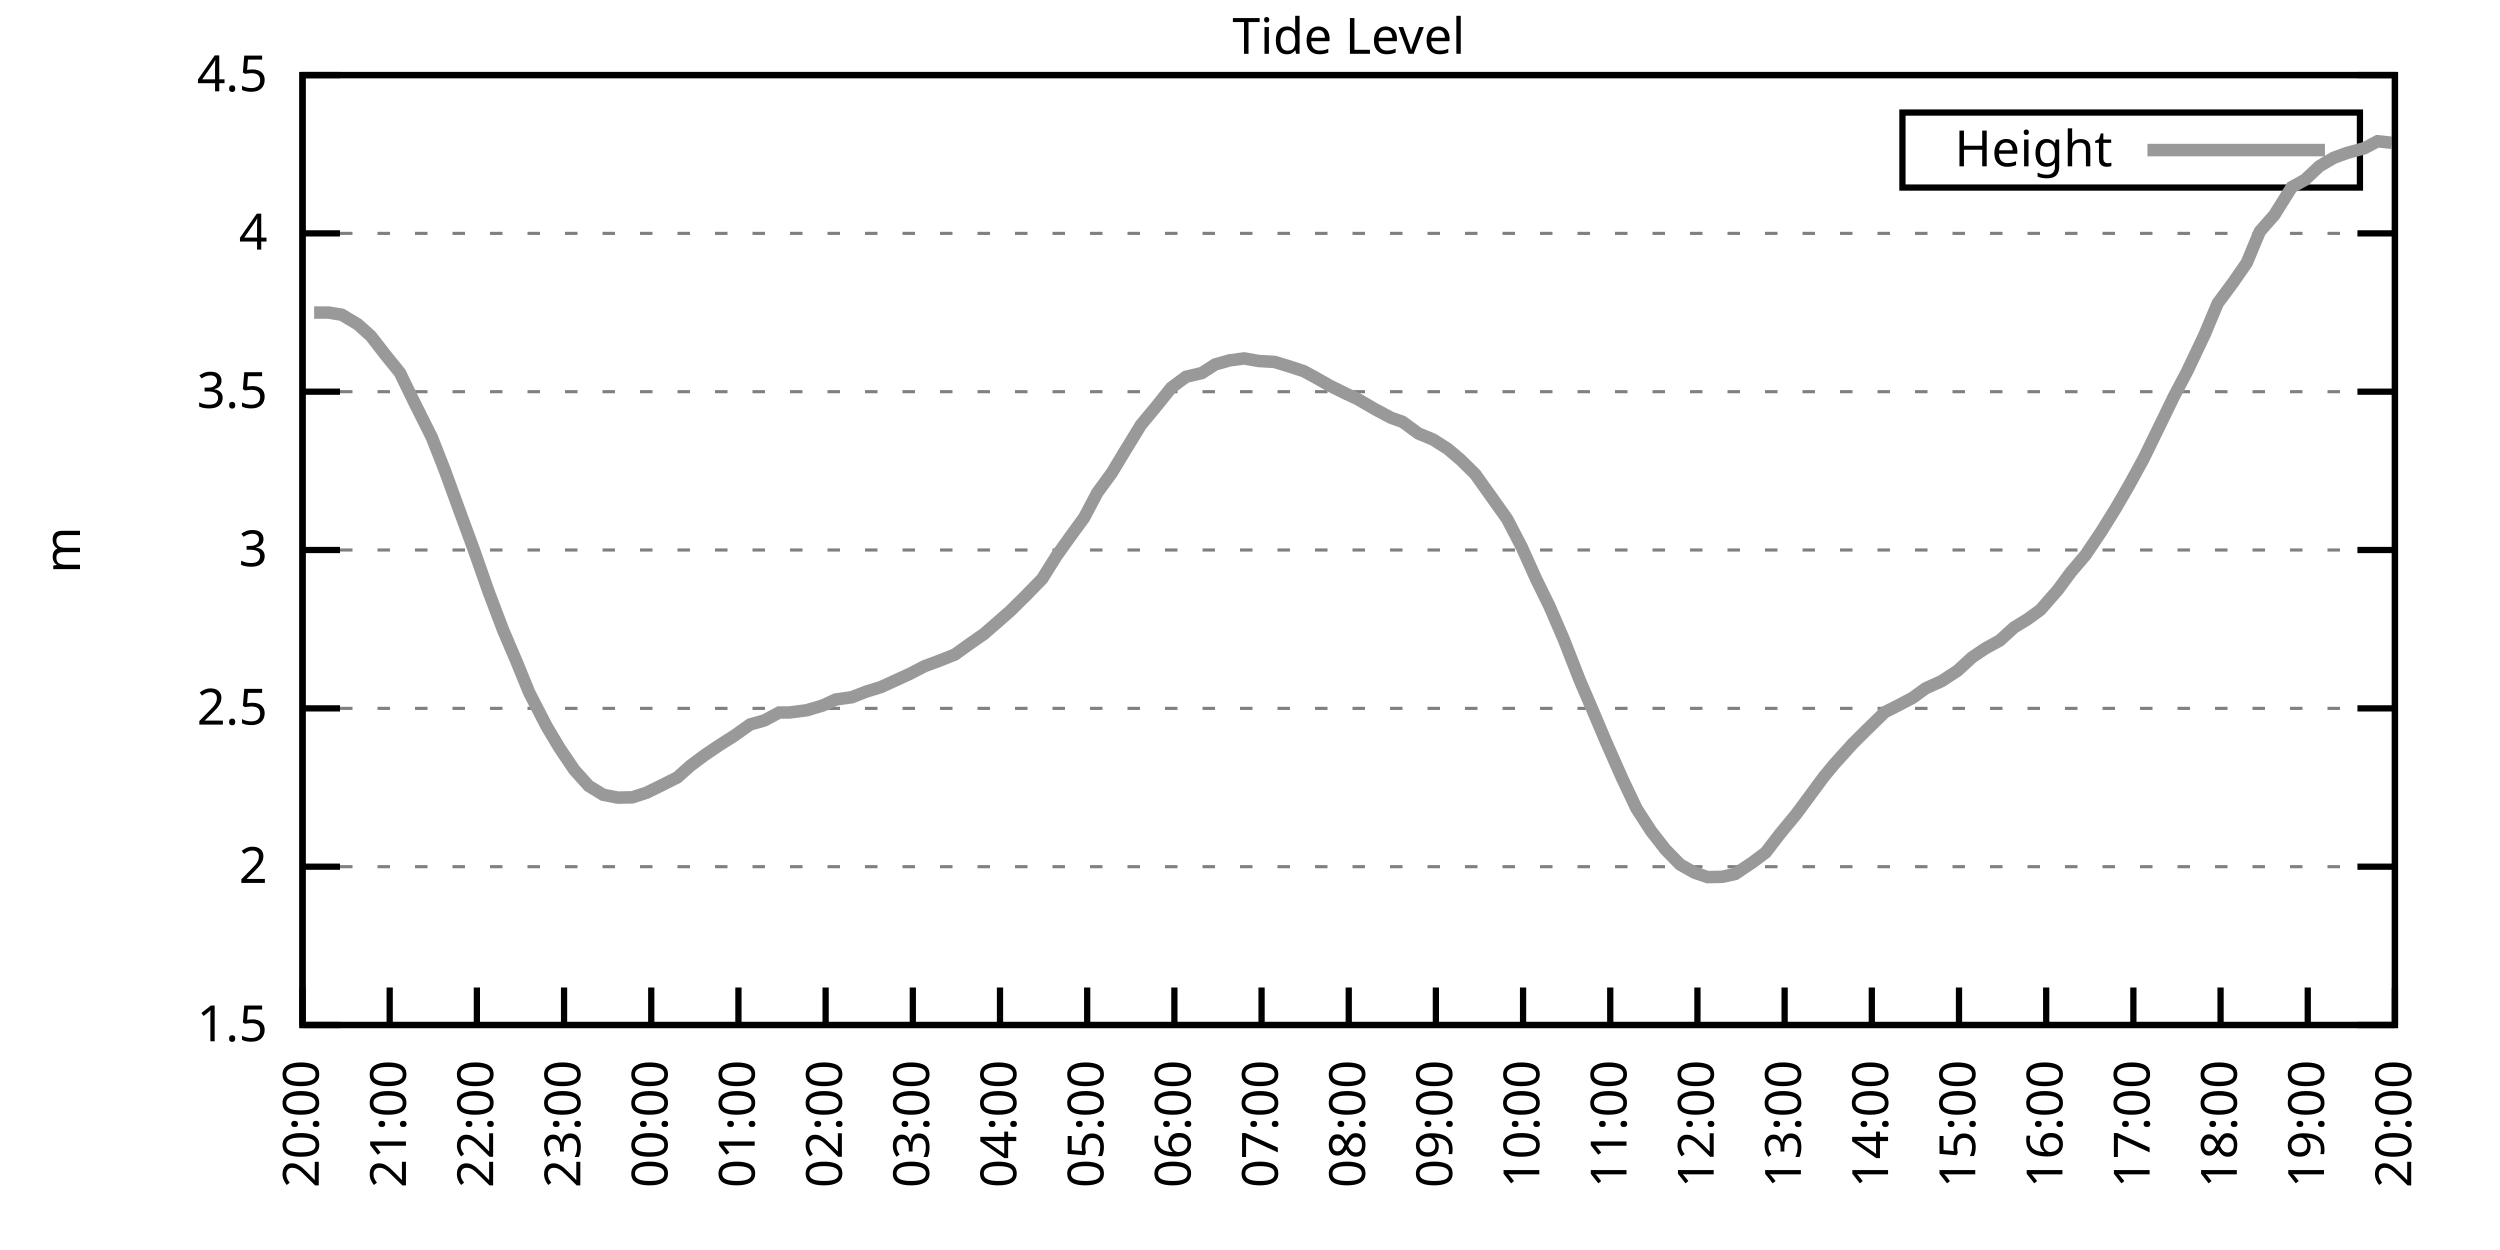
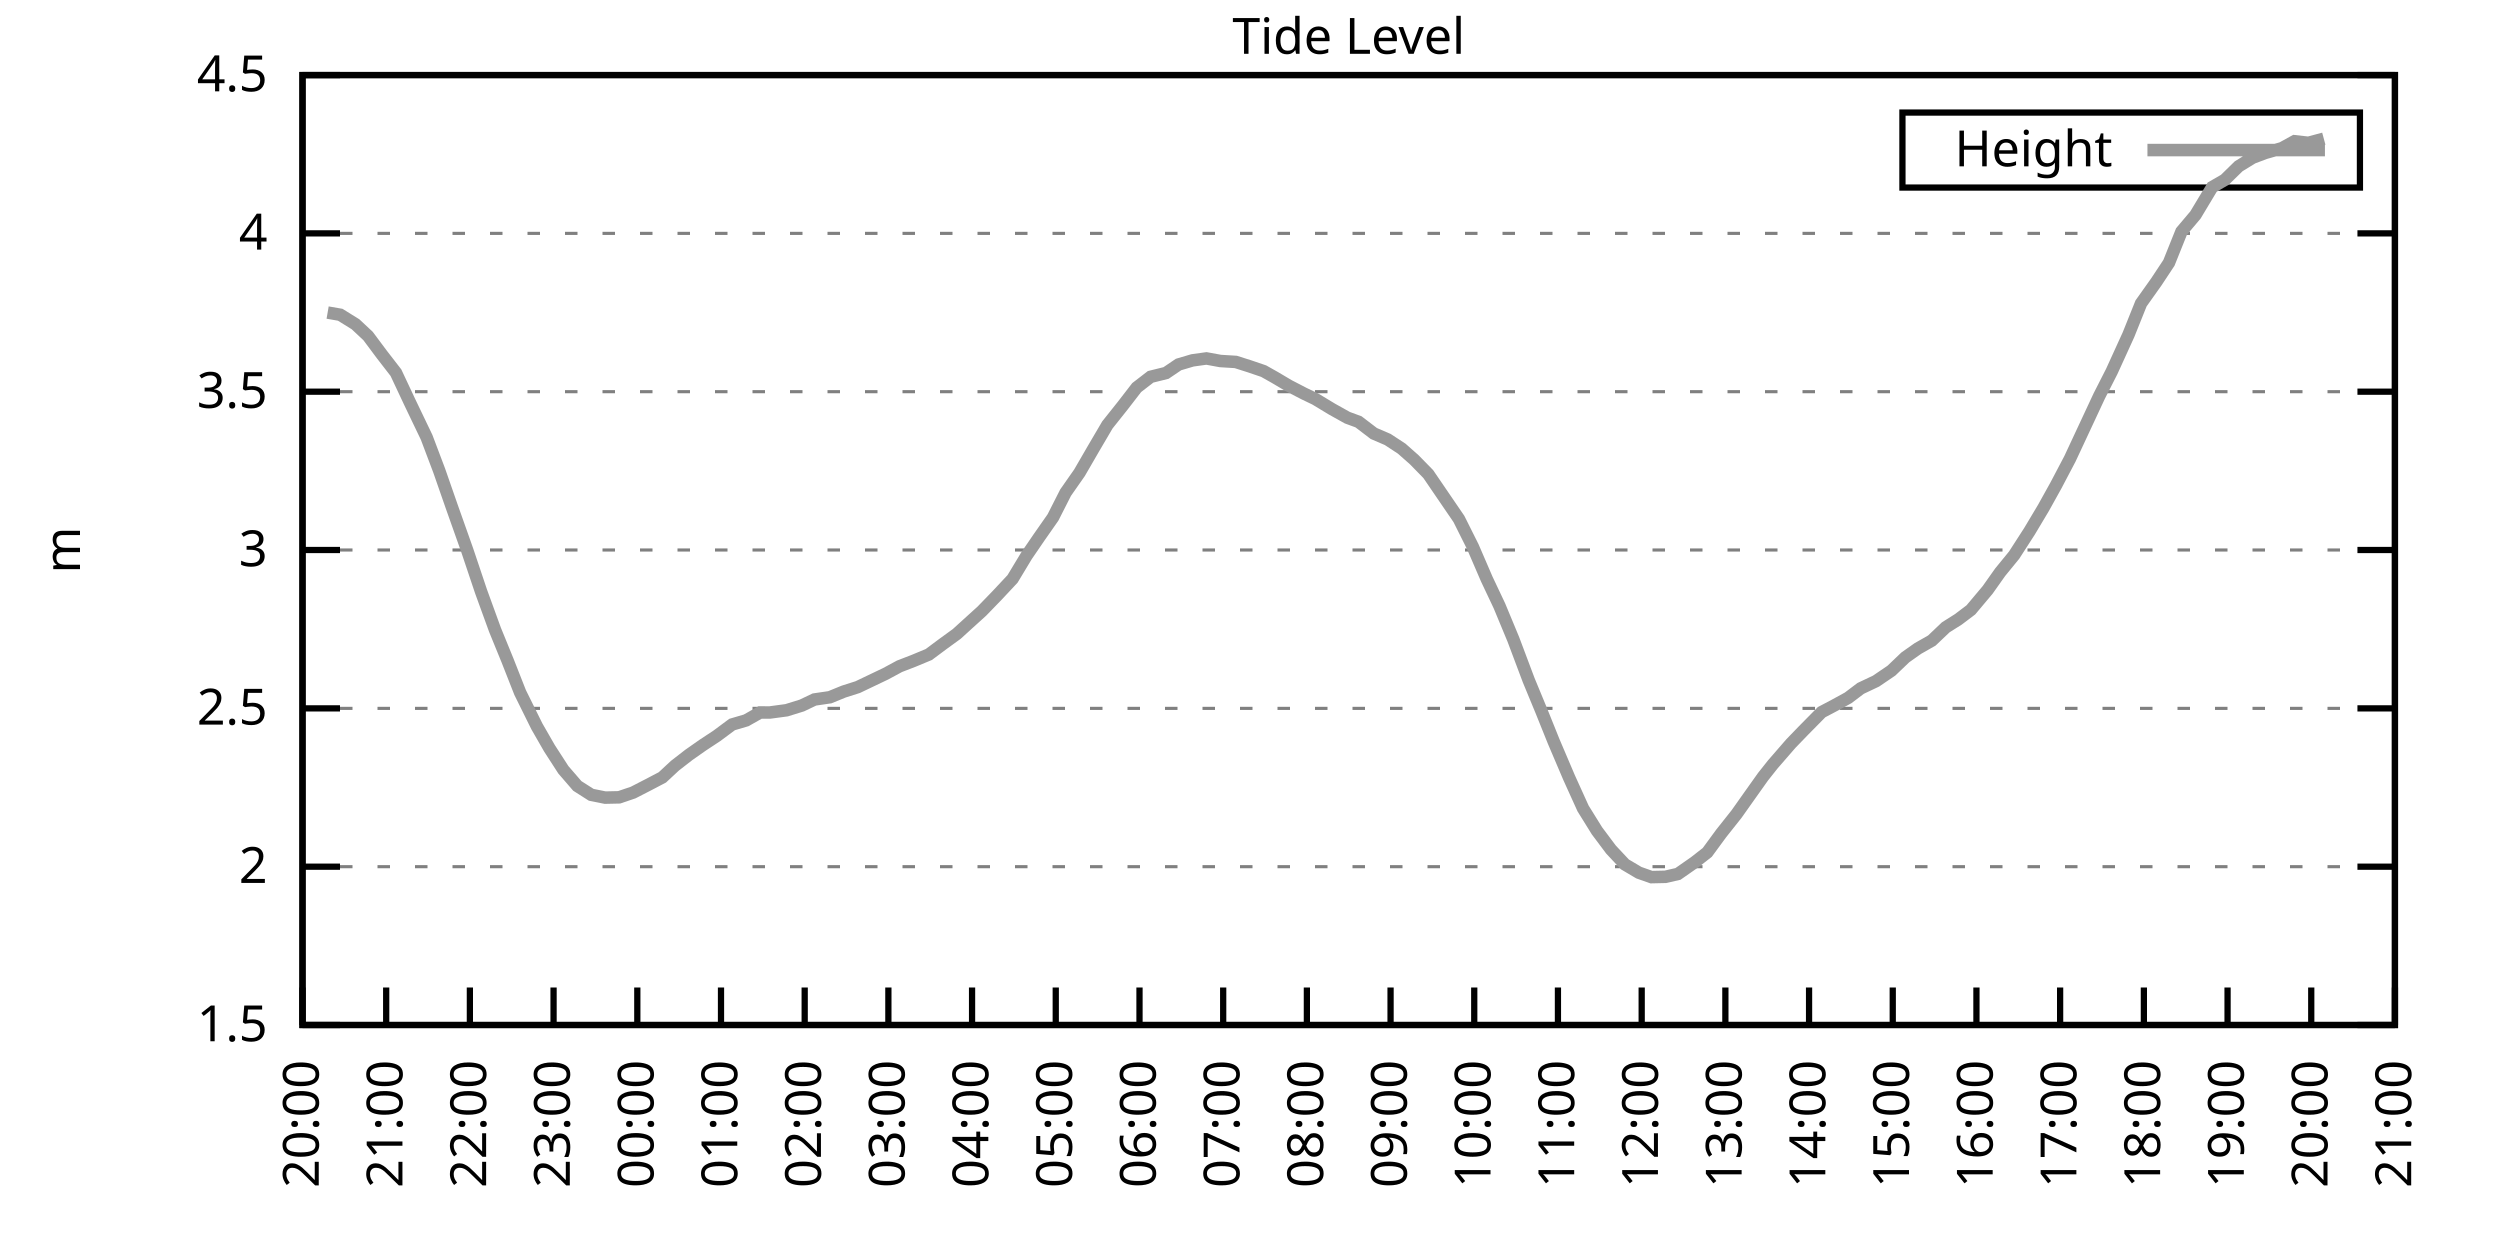
<svg xmlns="http://www.w3.org/2000/svg" xmlns:xlink="http://www.w3.org/1999/xlink" width="400" height="200" viewBox="0 0 400 200">
  <g id="gnuplot_canvas">
    <rect x="0" y="0" width="400" height="200" fill="none" />
    <defs>
      <circle id="gpDot" r="0.5" stroke-width="0.5" stroke="currentColor" />
      <path id="gpPt0" stroke-width="0.333" stroke="currentColor" d="M-1,0 h2 M0,-1 v2" />
      <path id="gpPt1" stroke-width="0.333" stroke="currentColor" d="M-1,-1 L1,1 M1,-1 L-1,1" />
      <path id="gpPt2" stroke-width="0.333" stroke="currentColor" d="M-1,0 L1,0 M0,-1 L0,1 M-1,-1 L1,1 M-1,1 L1,-1" />
      <rect id="gpPt3" stroke-width="0.333" stroke="currentColor" x="-1" y="-1" width="2" height="2" />
      <rect id="gpPt4" stroke-width="0.333" stroke="currentColor" fill="currentColor" x="-1" y="-1" width="2" height="2" />
      <circle id="gpPt5" stroke-width="0.333" stroke="currentColor" cx="0" cy="0" r="1" />
      <use xlink:href="#gpPt5" id="gpPt6" fill="currentColor" stroke="none" />
      <path id="gpPt7" stroke-width="0.333" stroke="currentColor" d="M0,-1.33 L-1.33,0.67 L1.33,0.67 z" />
      <use xlink:href="#gpPt7" id="gpPt8" fill="currentColor" stroke="none" />
      <use xlink:href="#gpPt7" id="gpPt9" stroke="currentColor" transform="rotate(180)" />
      <use xlink:href="#gpPt9" id="gpPt10" fill="currentColor" stroke="none" />
      <use xlink:href="#gpPt3" id="gpPt11" stroke="currentColor" transform="rotate(45)" />
      <use xlink:href="#gpPt11" id="gpPt12" fill="currentColor" stroke="none" />
      <path id="gpPt13" stroke-width="0.333" stroke="currentColor" d="M0,1.330 L1.265,0.411 L0.782,-1.067 L-0.782,-1.076 L-1.265,0.411 z" />
      <use xlink:href="#gpPt13" id="gpPt14" fill="currentColor" stroke="none" />
      <filter id="textbox" filterUnits="objectBoundingBox" x="0" y="0" height="1" width="1">
        <feFlood flood-color="white" flood-opacity="1" result="bgnd" />
        <feComposite in="SourceGraphic" in2="bgnd" operator="atop" />
      </filter>
      <filter id="greybox" filterUnits="objectBoundingBox" x="0" y="0" height="1" width="1">
        <feFlood flood-color="lightgrey" flood-opacity="1" result="grey" />
        <feComposite in="SourceGraphic" in2="grey" operator="atop" />
      </filter>
    </defs>
    <g fill="none" color="white" stroke="currentColor" stroke-width="1.00" stroke-linecap="butt" stroke-linejoin="miter">
</g>
    <g fill="none" color="black" stroke="currentColor" stroke-width="1.00" stroke-linecap="butt" stroke-linejoin="miter">
      <g stroke="none" shape-rendering="crispEdges">
        <polygon fill="rgb(255, 255, 255)" points="48.40,164.00 383.18,164.00 383.18,12.02 48.40,12.02 " />
      </g>
    </g>
    <g fill="none" color="black" stroke="currentColor" stroke-width="1.00" stroke-linecap="butt" stroke-linejoin="miter">
</g>
    <g fill="none" color="black" stroke="black" stroke-width="0.50" stroke-linecap="butt" stroke-linejoin="miter">
</g>
    <g fill="none" color="gray" stroke="currentColor" stroke-width="0.50" stroke-linecap="butt" stroke-linejoin="miter">
      <path stroke="gray" stroke-dasharray="2,4" class="gridline" d="M48.40,164.00 L383.19,164.00  " />
    </g>
    <g fill="none" color="gray" stroke="gray" stroke-width="1.00" stroke-linecap="butt" stroke-linejoin="miter">
</g>
    <g fill="none" color="black" stroke="currentColor" stroke-width="1.00" stroke-linecap="butt" stroke-linejoin="miter">
      <path stroke="black" d="M48.40,164.00 L54.40,164.00 M383.19,164.00 L377.19,164.00  " />
      <g transform="translate(42.80,166.60)" stroke="none" fill="black" font-family="Sans" font-size="8.00" text-anchor="end">
        <text>
          <tspan font-family="Sans"> 1.5</tspan>
        </text>
      </g>
    </g>
    <g fill="none" color="black" stroke="currentColor" stroke-width="1.00" stroke-linecap="butt" stroke-linejoin="miter">
</g>
    <g fill="none" color="black" stroke="black" stroke-width="0.50" stroke-linecap="butt" stroke-linejoin="miter">
</g>
    <g fill="none" color="gray" stroke="currentColor" stroke-width="0.50" stroke-linecap="butt" stroke-linejoin="miter">
      <path stroke="gray" stroke-dasharray="2,4" class="gridline" d="M48.40,138.67 L383.19,138.67  " />
    </g>
    <g fill="none" color="gray" stroke="gray" stroke-width="1.00" stroke-linecap="butt" stroke-linejoin="miter">
</g>
    <g fill="none" color="black" stroke="currentColor" stroke-width="1.00" stroke-linecap="butt" stroke-linejoin="miter">
      <path stroke="black" d="M48.40,138.67 L54.40,138.67 M383.19,138.67 L377.19,138.67  " />
      <g transform="translate(42.80,141.27)" stroke="none" fill="black" font-family="Sans" font-size="8.00" text-anchor="end">
        <text>
          <tspan font-family="Sans"> 2</tspan>
        </text>
      </g>
    </g>
    <g fill="none" color="black" stroke="currentColor" stroke-width="1.00" stroke-linecap="butt" stroke-linejoin="miter">
</g>
    <g fill="none" color="black" stroke="black" stroke-width="0.50" stroke-linecap="butt" stroke-linejoin="miter">
</g>
    <g fill="none" color="gray" stroke="currentColor" stroke-width="0.50" stroke-linecap="butt" stroke-linejoin="miter">
      <path stroke="gray" stroke-dasharray="2,4" class="gridline" d="M48.40,113.34 L383.19,113.34  " />
    </g>
    <g fill="none" color="gray" stroke="gray" stroke-width="1.00" stroke-linecap="butt" stroke-linejoin="miter">
</g>
    <g fill="none" color="black" stroke="currentColor" stroke-width="1.00" stroke-linecap="butt" stroke-linejoin="miter">
      <path stroke="black" d="M48.40,113.34 L54.40,113.34 M383.19,113.34 L377.19,113.34  " />
      <g transform="translate(42.80,115.94)" stroke="none" fill="black" font-family="Sans" font-size="8.00" text-anchor="end">
        <text>
          <tspan font-family="Sans"> 2.5</tspan>
        </text>
      </g>
    </g>
    <g fill="none" color="black" stroke="currentColor" stroke-width="1.00" stroke-linecap="butt" stroke-linejoin="miter">
</g>
    <g fill="none" color="black" stroke="black" stroke-width="0.50" stroke-linecap="butt" stroke-linejoin="miter">
</g>
    <g fill="none" color="gray" stroke="currentColor" stroke-width="0.50" stroke-linecap="butt" stroke-linejoin="miter">
      <path stroke="gray" stroke-dasharray="2,4" class="gridline" d="M48.40,88.00 L383.19,88.00  " />
    </g>
    <g fill="none" color="gray" stroke="gray" stroke-width="1.00" stroke-linecap="butt" stroke-linejoin="miter">
</g>
    <g fill="none" color="black" stroke="currentColor" stroke-width="1.00" stroke-linecap="butt" stroke-linejoin="miter">
      <path stroke="black" d="M48.40,88.00 L54.40,88.00 M383.19,88.00 L377.19,88.00  " />
      <g transform="translate(42.80,90.60)" stroke="none" fill="black" font-family="Sans" font-size="8.00" text-anchor="end">
        <text>
          <tspan font-family="Sans"> 3</tspan>
        </text>
      </g>
    </g>
    <g fill="none" color="black" stroke="currentColor" stroke-width="1.00" stroke-linecap="butt" stroke-linejoin="miter">
</g>
    <g fill="none" color="black" stroke="black" stroke-width="0.50" stroke-linecap="butt" stroke-linejoin="miter">
</g>
    <g fill="none" color="gray" stroke="currentColor" stroke-width="0.50" stroke-linecap="butt" stroke-linejoin="miter">
      <path stroke="gray" stroke-dasharray="2,4" class="gridline" d="M48.40,62.67 L383.19,62.67  " />
    </g>
    <g fill="none" color="gray" stroke="gray" stroke-width="1.00" stroke-linecap="butt" stroke-linejoin="miter">
</g>
    <g fill="none" color="black" stroke="currentColor" stroke-width="1.00" stroke-linecap="butt" stroke-linejoin="miter">
      <path stroke="black" d="M48.40,62.67 L54.40,62.67 M383.19,62.67 L377.19,62.67  " />
      <g transform="translate(42.80,65.27)" stroke="none" fill="black" font-family="Sans" font-size="8.00" text-anchor="end">
        <text>
          <tspan font-family="Sans"> 3.5</tspan>
        </text>
      </g>
    </g>
    <g fill="none" color="black" stroke="currentColor" stroke-width="1.00" stroke-linecap="butt" stroke-linejoin="miter">
</g>
    <g fill="none" color="black" stroke="black" stroke-width="0.50" stroke-linecap="butt" stroke-linejoin="miter">
</g>
    <g fill="none" color="gray" stroke="currentColor" stroke-width="0.50" stroke-linecap="butt" stroke-linejoin="miter">
      <path stroke="gray" stroke-dasharray="2,4" class="gridline" d="M48.40,37.34 L383.19,37.34  " />
    </g>
    <g fill="none" color="gray" stroke="gray" stroke-width="1.00" stroke-linecap="butt" stroke-linejoin="miter">
</g>
    <g fill="none" color="black" stroke="currentColor" stroke-width="1.00" stroke-linecap="butt" stroke-linejoin="miter">
      <path stroke="black" d="M48.40,37.34 L54.40,37.34 M383.19,37.34 L377.19,37.34  " />
      <g transform="translate(42.80,39.94)" stroke="none" fill="black" font-family="Sans" font-size="8.00" text-anchor="end">
        <text>
          <tspan font-family="Sans"> 4</tspan>
        </text>
      </g>
    </g>
    <g fill="none" color="black" stroke="currentColor" stroke-width="1.00" stroke-linecap="butt" stroke-linejoin="miter">
</g>
    <g fill="none" color="black" stroke="black" stroke-width="0.50" stroke-linecap="butt" stroke-linejoin="miter">
</g>
    <g fill="none" color="gray" stroke="currentColor" stroke-width="0.50" stroke-linecap="butt" stroke-linejoin="miter">
      <path stroke="gray" stroke-dasharray="2,4" class="gridline" d="M48.40,12.01 L383.19,12.01  " />
    </g>
    <g fill="none" color="gray" stroke="gray" stroke-width="1.00" stroke-linecap="butt" stroke-linejoin="miter">
</g>
    <g fill="none" color="black" stroke="currentColor" stroke-width="1.00" stroke-linecap="butt" stroke-linejoin="miter">
      <path stroke="black" d="M48.40,12.01 L54.40,12.01 M383.19,12.01 L377.19,12.01  " />
      <g transform="translate(42.80,14.61)" stroke="none" fill="black" font-family="Sans" font-size="8.00" text-anchor="end">
        <text>
          <tspan font-family="Sans"> 4.5</tspan>
        </text>
      </g>
    </g>
    <g fill="none" color="black" stroke="currentColor" stroke-width="1.00" stroke-linecap="butt" stroke-linejoin="miter">
      <path stroke="black" d="M48.40,164.00 L48.40,158.00  " />
      <g transform="translate(51.00,169.60) rotate(270.00)" stroke="none" fill="black" font-family="Sans" font-size="8.00" text-anchor="end">
        <text>
          <tspan font-family="Sans">20:00</tspan>
        </text>
      </g>
    </g>
    <g fill="none" color="black" stroke="currentColor" stroke-width="1.00" stroke-linecap="butt" stroke-linejoin="miter">
-       <path stroke="black" d="M62.35,164.00 L62.35,158.00  " />
-       <g transform="translate(64.95,169.60) rotate(270.00)" stroke="none" fill="black" font-family="Sans" font-size="8.00" text-anchor="end">
+       <path stroke="black" d="M61.79,164.00 L61.79,158.00  " />
+       <g transform="translate(64.39,169.60) rotate(270.00)" stroke="none" fill="black" font-family="Sans" font-size="8.00" text-anchor="end">
        <text>
          <tspan font-family="Sans">21:00</tspan>
        </text>
      </g>
    </g>
    <g fill="none" color="black" stroke="currentColor" stroke-width="1.00" stroke-linecap="butt" stroke-linejoin="miter">
-       <path stroke="black" d="M76.30,164.00 L76.30,158.00  " />
-       <g transform="translate(78.90,169.60) rotate(270.00)" stroke="none" fill="black" font-family="Sans" font-size="8.00" text-anchor="end">
+       <path stroke="black" d="M75.18,164.00 L75.18,158.00  " />
+       <g transform="translate(77.78,169.60) rotate(270.00)" stroke="none" fill="black" font-family="Sans" font-size="8.00" text-anchor="end">
        <text>
          <tspan font-family="Sans">22:00</tspan>
        </text>
      </g>
    </g>
    <g fill="none" color="black" stroke="currentColor" stroke-width="1.00" stroke-linecap="butt" stroke-linejoin="miter">
-       <path stroke="black" d="M90.25,164.00 L90.25,158.00  " />
-       <g transform="translate(92.85,169.60) rotate(270.00)" stroke="none" fill="black" font-family="Sans" font-size="8.00" text-anchor="end">
+       <path stroke="black" d="M88.57,164.00 L88.57,158.00  " />
+       <g transform="translate(91.17,169.60) rotate(270.00)" stroke="none" fill="black" font-family="Sans" font-size="8.00" text-anchor="end">
        <text>
          <tspan font-family="Sans">23:00</tspan>
        </text>
      </g>
    </g>
    <g fill="none" color="black" stroke="currentColor" stroke-width="1.00" stroke-linecap="butt" stroke-linejoin="miter">
-       <path stroke="black" d="M104.20,164.00 L104.20,158.00  " />
-       <g transform="translate(106.80,169.60) rotate(270.00)" stroke="none" fill="black" font-family="Sans" font-size="8.00" text-anchor="end">
+       <path stroke="black" d="M101.97,164.00 L101.97,158.00  " />
+       <g transform="translate(104.57,169.60) rotate(270.00)" stroke="none" fill="black" font-family="Sans" font-size="8.00" text-anchor="end">
        <text>
          <tspan font-family="Sans">00:00</tspan>
        </text>
      </g>
    </g>
    <g fill="none" color="black" stroke="currentColor" stroke-width="1.00" stroke-linecap="butt" stroke-linejoin="miter">
-       <path stroke="black" d="M118.15,164.00 L118.15,158.00  " />
-       <g transform="translate(120.75,169.60) rotate(270.00)" stroke="none" fill="black" font-family="Sans" font-size="8.00" text-anchor="end">
+       <path stroke="black" d="M115.36,164.00 L115.36,158.00  " />
+       <g transform="translate(117.96,169.60) rotate(270.00)" stroke="none" fill="black" font-family="Sans" font-size="8.00" text-anchor="end">
        <text>
          <tspan font-family="Sans">01:00</tspan>
        </text>
      </g>
    </g>
    <g fill="none" color="black" stroke="currentColor" stroke-width="1.00" stroke-linecap="butt" stroke-linejoin="miter">
-       <path stroke="black" d="M132.10,164.00 L132.10,158.00  " />
-       <g transform="translate(134.70,169.60) rotate(270.00)" stroke="none" fill="black" font-family="Sans" font-size="8.00" text-anchor="end">
+       <path stroke="black" d="M128.75,164.00 L128.75,158.00  " />
+       <g transform="translate(131.35,169.60) rotate(270.00)" stroke="none" fill="black" font-family="Sans" font-size="8.00" text-anchor="end">
        <text>
          <tspan font-family="Sans">02:00</tspan>
        </text>
      </g>
    </g>
    <g fill="none" color="black" stroke="currentColor" stroke-width="1.00" stroke-linecap="butt" stroke-linejoin="miter">
-       <path stroke="black" d="M146.05,164.00 L146.05,158.00  " />
-       <g transform="translate(148.65,169.60) rotate(270.00)" stroke="none" fill="black" font-family="Sans" font-size="8.00" text-anchor="end">
+       <path stroke="black" d="M142.14,164.00 L142.14,158.00  " />
+       <g transform="translate(144.74,169.60) rotate(270.00)" stroke="none" fill="black" font-family="Sans" font-size="8.00" text-anchor="end">
        <text>
          <tspan font-family="Sans">03:00</tspan>
        </text>
      </g>
    </g>
    <g fill="none" color="black" stroke="currentColor" stroke-width="1.00" stroke-linecap="butt" stroke-linejoin="miter">
-       <path stroke="black" d="M160.00,164.00 L160.00,158.00  " />
-       <g transform="translate(162.60,169.60) rotate(270.00)" stroke="none" fill="black" font-family="Sans" font-size="8.00" text-anchor="end">
+       <path stroke="black" d="M155.53,164.00 L155.53,158.00  " />
+       <g transform="translate(158.13,169.60) rotate(270.00)" stroke="none" fill="black" font-family="Sans" font-size="8.00" text-anchor="end">
        <text>
          <tspan font-family="Sans">04:00</tspan>
        </text>
      </g>
    </g>
    <g fill="none" color="black" stroke="currentColor" stroke-width="1.00" stroke-linecap="butt" stroke-linejoin="miter">
-       <path stroke="black" d="M173.95,164.00 L173.95,158.00  " />
-       <g transform="translate(176.55,169.60) rotate(270.00)" stroke="none" fill="black" font-family="Sans" font-size="8.00" text-anchor="end">
+       <path stroke="black" d="M168.92,164.00 L168.92,158.00  " />
+       <g transform="translate(171.52,169.60) rotate(270.00)" stroke="none" fill="black" font-family="Sans" font-size="8.00" text-anchor="end">
        <text>
          <tspan font-family="Sans">05:00</tspan>
        </text>
      </g>
    </g>
    <g fill="none" color="black" stroke="currentColor" stroke-width="1.00" stroke-linecap="butt" stroke-linejoin="miter">
-       <path stroke="black" d="M187.90,164.00 L187.90,158.00  " />
-       <g transform="translate(190.50,169.60) rotate(270.00)" stroke="none" fill="black" font-family="Sans" font-size="8.00" text-anchor="end">
+       <path stroke="black" d="M182.32,164.00 L182.32,158.00  " />
+       <g transform="translate(184.92,169.60) rotate(270.00)" stroke="none" fill="black" font-family="Sans" font-size="8.00" text-anchor="end">
        <text>
          <tspan font-family="Sans">06:00</tspan>
        </text>
      </g>
    </g>
    <g fill="none" color="black" stroke="currentColor" stroke-width="1.00" stroke-linecap="butt" stroke-linejoin="miter">
-       <path stroke="black" d="M201.85,164.00 L201.85,158.00  " />
-       <g transform="translate(204.45,169.60) rotate(270.00)" stroke="none" fill="black" font-family="Sans" font-size="8.00" text-anchor="end">
+       <path stroke="black" d="M195.71,164.00 L195.71,158.00  " />
+       <g transform="translate(198.31,169.60) rotate(270.00)" stroke="none" fill="black" font-family="Sans" font-size="8.00" text-anchor="end">
        <text>
          <tspan font-family="Sans">07:00</tspan>
        </text>
      </g>
    </g>
    <g fill="none" color="black" stroke="currentColor" stroke-width="1.00" stroke-linecap="butt" stroke-linejoin="miter">
-       <path stroke="black" d="M215.80,164.00 L215.80,158.00  " />
-       <g transform="translate(218.40,169.60) rotate(270.00)" stroke="none" fill="black" font-family="Sans" font-size="8.00" text-anchor="end">
+       <path stroke="black" d="M209.10,164.00 L209.10,158.00  " />
+       <g transform="translate(211.70,169.60) rotate(270.00)" stroke="none" fill="black" font-family="Sans" font-size="8.00" text-anchor="end">
        <text>
          <tspan font-family="Sans">08:00</tspan>
        </text>
      </g>
    </g>
    <g fill="none" color="black" stroke="currentColor" stroke-width="1.00" stroke-linecap="butt" stroke-linejoin="miter">
-       <path stroke="black" d="M229.74,164.00 L229.74,158.00  " />
-       <g transform="translate(232.34,169.60) rotate(270.00)" stroke="none" fill="black" font-family="Sans" font-size="8.00" text-anchor="end">
+       <path stroke="black" d="M222.49,164.00 L222.49,158.00  " />
+       <g transform="translate(225.09,169.60) rotate(270.00)" stroke="none" fill="black" font-family="Sans" font-size="8.00" text-anchor="end">
        <text>
          <tspan font-family="Sans">09:00</tspan>
        </text>
      </g>
    </g>
    <g fill="none" color="black" stroke="currentColor" stroke-width="1.00" stroke-linecap="butt" stroke-linejoin="miter">
-       <path stroke="black" d="M243.69,164.00 L243.69,158.00  " />
-       <g transform="translate(246.29,169.60) rotate(270.00)" stroke="none" fill="black" font-family="Sans" font-size="8.00" text-anchor="end">
+       <path stroke="black" d="M235.88,164.00 L235.88,158.00  " />
+       <g transform="translate(238.48,169.60) rotate(270.00)" stroke="none" fill="black" font-family="Sans" font-size="8.00" text-anchor="end">
        <text>
          <tspan font-family="Sans">10:00</tspan>
        </text>
      </g>
    </g>
    <g fill="none" color="black" stroke="currentColor" stroke-width="1.00" stroke-linecap="butt" stroke-linejoin="miter">
-       <path stroke="black" d="M257.64,164.00 L257.64,158.00  " />
-       <g transform="translate(260.24,169.60) rotate(270.00)" stroke="none" fill="black" font-family="Sans" font-size="8.00" text-anchor="end">
+       <path stroke="black" d="M249.27,164.00 L249.27,158.00  " />
+       <g transform="translate(251.87,169.60) rotate(270.00)" stroke="none" fill="black" font-family="Sans" font-size="8.00" text-anchor="end">
        <text>
          <tspan font-family="Sans">11:00</tspan>
        </text>
      </g>
    </g>
    <g fill="none" color="black" stroke="currentColor" stroke-width="1.00" stroke-linecap="butt" stroke-linejoin="miter">
-       <path stroke="black" d="M271.59,164.00 L271.59,158.00  " />
-       <g transform="translate(274.19,169.60) rotate(270.00)" stroke="none" fill="black" font-family="Sans" font-size="8.00" text-anchor="end">
+       <path stroke="black" d="M262.67,164.00 L262.67,158.00  " />
+       <g transform="translate(265.27,169.60) rotate(270.00)" stroke="none" fill="black" font-family="Sans" font-size="8.00" text-anchor="end">
        <text>
          <tspan font-family="Sans">12:00</tspan>
        </text>
      </g>
    </g>
    <g fill="none" color="black" stroke="currentColor" stroke-width="1.00" stroke-linecap="butt" stroke-linejoin="miter">
-       <path stroke="black" d="M285.54,164.00 L285.54,158.00  " />
-       <g transform="translate(288.14,169.60) rotate(270.00)" stroke="none" fill="black" font-family="Sans" font-size="8.00" text-anchor="end">
+       <path stroke="black" d="M276.06,164.00 L276.06,158.00  " />
+       <g transform="translate(278.66,169.60) rotate(270.00)" stroke="none" fill="black" font-family="Sans" font-size="8.00" text-anchor="end">
        <text>
          <tspan font-family="Sans">13:00</tspan>
        </text>
      </g>
    </g>
    <g fill="none" color="black" stroke="currentColor" stroke-width="1.00" stroke-linecap="butt" stroke-linejoin="miter">
-       <path stroke="black" d="M299.49,164.00 L299.49,158.00  " />
-       <g transform="translate(302.09,169.60) rotate(270.00)" stroke="none" fill="black" font-family="Sans" font-size="8.00" text-anchor="end">
+       <path stroke="black" d="M289.45,164.00 L289.45,158.00  " />
+       <g transform="translate(292.05,169.60) rotate(270.00)" stroke="none" fill="black" font-family="Sans" font-size="8.00" text-anchor="end">
        <text>
          <tspan font-family="Sans">14:00</tspan>
        </text>
      </g>
    </g>
    <g fill="none" color="black" stroke="currentColor" stroke-width="1.00" stroke-linecap="butt" stroke-linejoin="miter">
-       <path stroke="black" d="M313.44,164.00 L313.44,158.00  " />
-       <g transform="translate(316.04,169.60) rotate(270.00)" stroke="none" fill="black" font-family="Sans" font-size="8.00" text-anchor="end">
+       <path stroke="black" d="M302.84,164.00 L302.84,158.00  " />
+       <g transform="translate(305.44,169.60) rotate(270.00)" stroke="none" fill="black" font-family="Sans" font-size="8.00" text-anchor="end">
        <text>
          <tspan font-family="Sans">15:00</tspan>
        </text>
      </g>
    </g>
    <g fill="none" color="black" stroke="currentColor" stroke-width="1.00" stroke-linecap="butt" stroke-linejoin="miter">
-       <path stroke="black" d="M327.39,164.00 L327.39,158.00  " />
-       <g transform="translate(329.99,169.60) rotate(270.00)" stroke="none" fill="black" font-family="Sans" font-size="8.00" text-anchor="end">
+       <path stroke="black" d="M316.23,164.00 L316.23,158.00  " />
+       <g transform="translate(318.83,169.60) rotate(270.00)" stroke="none" fill="black" font-family="Sans" font-size="8.00" text-anchor="end">
        <text>
          <tspan font-family="Sans">16:00</tspan>
        </text>
      </g>
    </g>
    <g fill="none" color="black" stroke="currentColor" stroke-width="1.00" stroke-linecap="butt" stroke-linejoin="miter">
-       <path stroke="black" d="M341.34,164.00 L341.34,158.00  " />
-       <g transform="translate(343.94,169.60) rotate(270.00)" stroke="none" fill="black" font-family="Sans" font-size="8.00" text-anchor="end">
+       <path stroke="black" d="M329.62,164.00 L329.62,158.00  " />
+       <g transform="translate(332.22,169.60) rotate(270.00)" stroke="none" fill="black" font-family="Sans" font-size="8.00" text-anchor="end">
        <text>
          <tspan font-family="Sans">17:00</tspan>
        </text>
      </g>
    </g>
    <g fill="none" color="black" stroke="currentColor" stroke-width="1.00" stroke-linecap="butt" stroke-linejoin="miter">
-       <path stroke="black" d="M355.29,164.00 L355.29,158.00  " />
-       <g transform="translate(357.89,169.60) rotate(270.00)" stroke="none" fill="black" font-family="Sans" font-size="8.00" text-anchor="end">
+       <path stroke="black" d="M343.02,164.00 L343.02,158.00  " />
+       <g transform="translate(345.62,169.60) rotate(270.00)" stroke="none" fill="black" font-family="Sans" font-size="8.00" text-anchor="end">
        <text>
          <tspan font-family="Sans">18:00</tspan>
        </text>
      </g>
    </g>
    <g fill="none" color="black" stroke="currentColor" stroke-width="1.00" stroke-linecap="butt" stroke-linejoin="miter">
-       <path stroke="black" d="M369.24,164.00 L369.24,158.00  " />
-       <g transform="translate(371.84,169.60) rotate(270.00)" stroke="none" fill="black" font-family="Sans" font-size="8.00" text-anchor="end">
+       <path stroke="black" d="M356.41,164.00 L356.41,158.00  " />
+       <g transform="translate(359.01,169.60) rotate(270.00)" stroke="none" fill="black" font-family="Sans" font-size="8.00" text-anchor="end">
        <text>
          <tspan font-family="Sans">19:00</tspan>
+         </text>
+       </g>
+     </g>
+     <g fill="none" color="black" stroke="currentColor" stroke-width="1.00" stroke-linecap="butt" stroke-linejoin="miter">
+       <path stroke="black" d="M369.80,164.00 L369.80,158.00  " />
+       <g transform="translate(372.40,169.60) rotate(270.00)" stroke="none" fill="black" font-family="Sans" font-size="8.00" text-anchor="end">
+         <text>
+           <tspan font-family="Sans">20:00</tspan>
        </text>
      </g>
    </g>
    <g fill="none" color="black" stroke="currentColor" stroke-width="1.00" stroke-linecap="butt" stroke-linejoin="miter">
      <path stroke="black" d="M383.19,164.00 L383.19,158.00  " />
      <g transform="translate(385.79,169.60) rotate(270.00)" stroke="none" fill="black" font-family="Sans" font-size="8.00" text-anchor="end">
        <text>
-           <tspan font-family="Sans">20:00</tspan>
+           <tspan font-family="Sans">21:00</tspan>
        </text>
      </g>
    </g>
    <g fill="none" color="black" stroke="currentColor" stroke-width="1.00" stroke-linecap="butt" stroke-linejoin="miter">
</g>
    <g fill="none" color="black" stroke="currentColor" stroke-width="1.00" stroke-linecap="butt" stroke-linejoin="miter">
      <path stroke="black" d="M48.40,12.01 L48.40,164.00 L383.19,164.00 L383.19,12.01 L48.40,12.01 Z  " />
    </g>
    <g fill="none" color="black" stroke="currentColor" stroke-width="1.00" stroke-linecap="butt" stroke-linejoin="miter">
</g>
    <g fill="none" color="black" stroke="currentColor" stroke-width="1.00" stroke-linecap="butt" stroke-linejoin="miter">
      <path stroke="black" d="M304.39,30.01 L304.39,18.01 L377.59,18.01 L377.59,30.01 L304.39,30.01 Z  " />
    </g>
    <g id="Tide_level_plot_1">
      <g fill="none" color="white" stroke="black" stroke-width="2.00" stroke-linecap="butt" stroke-linejoin="miter">
</g>
      <g fill="none" color="black" stroke="currentColor" stroke-width="2.00" stroke-linecap="butt" stroke-linejoin="miter">
        <g transform="translate(337.99,26.61)" stroke="none" fill="black" font-family="Sans" font-size="8.00" text-anchor="end">
          <text>
            <tspan font-family="Sans">Height</tspan>
          </text>
        </g>
      </g>
      <g fill="none" color="black" stroke="currentColor" stroke-width="2.00" stroke-linecap="butt" stroke-linejoin="miter">
-         <path stroke="rgb(153, 153, 153)" d="M343.59,24.01 L371.99,24.01 M50.26,50.01 L52.58,50.01 L54.68,50.36 L57.23,51.88 L59.33,53.76 L61.65,56.75   L63.98,59.63 L66.30,64.40 L69.09,69.97 L71.18,75.29 L73.28,81.06 L75.83,88.00 L78.16,94.64 L80.48,100.77   L82.58,105.69 L84.67,110.80 L87.46,116.22 L89.55,119.72 L91.88,123.17 L94.20,125.75 L96.53,127.17 L98.85,127.62   L101.18,127.57 L103.50,126.81 L106.06,125.55 L108.38,124.38 L110.48,122.51 L112.80,120.78 L115.13,119.21 L117.45,117.74   L120.01,115.92 L122.33,115.26 L124.66,114.00 L126.29,114.00 L129.08,113.64 L131.63,112.88 L133.72,111.92 L136.28,111.56   L138.61,110.65 L140.93,109.94 L145.58,107.81 L147.91,106.60 L150.23,105.74 L152.79,104.72 L155.11,103.05 L157.44,101.43   L159.30,99.81 L161.62,97.78 L164.18,95.25 L166.74,92.62 L169.06,88.92 L171.16,85.98 L173.48,82.79 L175.57,78.83   L177.90,75.64 L180.22,71.79 L182.55,67.99 L185.11,64.90 L187.43,62.01 L189.76,60.29 L192.31,59.68 L194.41,58.32   L196.73,57.66 L199.06,57.35 L201.38,57.76 L203.94,57.91 L206.26,58.62 L208.59,59.38 L210.45,60.39 L212.77,61.71   L215.33,62.98 L217.19,63.84 L219.98,65.46 L222.54,66.83 L224.40,67.49 L226.95,69.36 L229.28,70.32 L231.60,71.79   L233.70,73.57 L236.02,75.85 L238.58,79.44 L241.14,83.04 L243.46,87.50 L245.79,92.67 L247.88,96.92 L250.20,102.29   L252.76,108.83 L254.85,113.69 L256.95,118.66 L259.50,124.43 L261.83,129.35 L264.15,132.94 L266.48,135.93 L268.80,138.31   L271.13,139.63 L273.22,140.34 L275.55,140.29 L277.64,139.83 L280.43,137.96 L282.52,136.39 L284.85,133.35 L287.40,130.26   L289.50,127.42 L291.82,124.28 L293.45,122.30 L296.47,118.96 L298.56,116.88 L301.58,113.94 L303.68,112.88 L306.00,111.66   L308.09,110.14 L310.65,108.98 L313.21,107.31 L315.53,105.18 L317.63,103.76 L319.95,102.49 L322.28,100.37 L324.37,99.10   L326.46,97.58 L329.25,94.39 L331.34,91.55 L333.67,88.82 L336.23,85.02 L338.55,81.27 L340.64,77.67 L342.97,73.41   L345.76,67.69 L347.85,63.38 L349.94,59.43 L352.73,53.55 L354.83,48.54 L357.38,45.09 L359.48,42.05 L361.57,37.04   L363.89,34.40 L366.68,29.94 L368.78,28.78 L371.10,26.60 L373.43,25.23 L375.52,24.47 L378.31,23.71 L380.40,22.60   L382.73,22.85  " />
+         <path stroke="rgb(153, 153, 153)" d="M343.59,24.01 L371.99,24.01 M52.42,50.01 L54.43,50.36 L56.88,51.88 L58.89,53.76 L61.12,56.75 L63.35,59.63   L65.59,64.40 L68.26,69.97 L70.27,75.29 L72.28,81.06 L74.74,88.00 L76.97,94.64 L79.20,100.77 L81.21,105.69   L83.22,110.80 L85.90,116.22 L87.91,119.72 L90.14,123.17 L92.37,125.75 L94.60,127.17 L96.83,127.62 L99.06,127.57   L101.30,126.81 L103.75,125.55 L105.98,124.38 L107.99,122.51 L110.22,120.78 L112.46,119.21 L114.69,117.74 L117.14,115.92   L119.38,115.26 L121.61,114.00 L123.17,114.00 L125.85,113.64 L128.30,112.88 L130.31,111.92 L132.77,111.56 L135.00,110.65   L137.23,109.94 L141.69,107.81 L143.93,106.60 L146.16,105.74 L148.61,104.72 L150.85,103.05 L153.08,101.43 L154.86,99.81   L157.10,97.78 L159.55,95.25 L162.01,92.62 L164.24,88.92 L166.25,85.98 L168.48,82.79 L170.49,78.83 L172.72,75.64   L174.95,71.79 L177.18,67.99 L179.64,64.90 L181.87,62.01 L184.10,60.29 L186.56,59.68 L188.57,58.32 L190.80,57.66   L193.03,57.35 L195.26,57.76 L197.72,57.91 L199.95,58.62 L202.18,59.38 L203.97,60.39 L206.20,61.71 L208.65,62.98   L210.44,63.84 L213.12,65.46 L215.57,66.83 L217.36,67.49 L219.81,69.36 L222.04,70.32 L224.28,71.79 L226.29,73.57   L228.52,75.85 L230.97,79.44 L233.43,83.04 L235.66,87.50 L237.89,92.67 L239.90,96.92 L242.13,102.29 L244.59,108.83   L246.60,113.69 L248.60,118.66 L251.06,124.43 L253.29,129.35 L255.52,132.94 L257.76,135.93 L259.99,138.31 L262.22,139.63   L264.23,140.34 L266.46,140.29 L268.47,139.83 L271.15,137.96 L273.16,136.39 L275.39,133.35 L277.84,130.26 L279.85,127.42   L282.08,124.28 L283.65,122.30 L286.55,118.96 L288.56,116.88 L291.46,113.94 L293.47,112.88 L295.70,111.66 L297.71,110.14   L300.16,108.98 L302.62,107.31 L304.85,105.18 L306.86,103.76 L309.09,102.49 L311.32,100.37 L313.33,99.10 L315.34,97.58   L318.02,94.39 L320.03,91.55 L322.26,88.82 L324.71,85.02 L326.95,81.27 L328.95,77.67 L331.19,73.41 L333.86,67.69   L335.87,63.38 L337.88,59.43 L340.56,53.55 L342.57,48.54 L345.02,45.09 L347.03,42.05 L349.04,37.04 L351.27,34.40   L353.95,29.94 L355.96,28.78 L358.19,26.60 L360.42,25.23 L362.43,24.47 L365.11,23.71 L367.12,22.60 L369.35,22.85   L371.81,22.19  " />
      </g>
    </g>
    <g fill="none" color="black" stroke="currentColor" stroke-width="2.00" stroke-linecap="butt" stroke-linejoin="miter">
</g>
    <g fill="none" color="black" stroke="black" stroke-width="1.00" stroke-linecap="butt" stroke-linejoin="miter">
</g>
    <g fill="none" color="black" stroke="currentColor" stroke-width="1.00" stroke-linecap="butt" stroke-linejoin="miter">
      <path stroke="black" d="M48.40,12.01 L48.40,164.00 L383.19,164.00 L383.19,12.01 L48.40,12.01 Z  " />
      <g transform="translate(12.80,88.01) rotate(270.00)" stroke="none" fill="black" font-family="Sans" font-size="8.00" text-anchor="middle">
        <text>
          <tspan font-family="Sans">m</tspan>
        </text>
      </g>
    </g>
    <g fill="none" color="black" stroke="currentColor" stroke-width="1.00" stroke-linecap="butt" stroke-linejoin="miter">
</g>
    <g fill="none" color="black" stroke="currentColor" stroke-width="1.00" stroke-linecap="butt" stroke-linejoin="miter">
      <g transform="translate(215.79,8.61)" stroke="none" fill="black" font-family="Sans" font-size="8.00" text-anchor="middle">
        <text>
          <tspan font-family="Sans">Tide Level</tspan>
        </text>
      </g>
    </g>
    <g fill="none" color="black" stroke="currentColor" stroke-width="1.00" stroke-linecap="butt" stroke-linejoin="miter">
</g>
  </g>
</svg>
